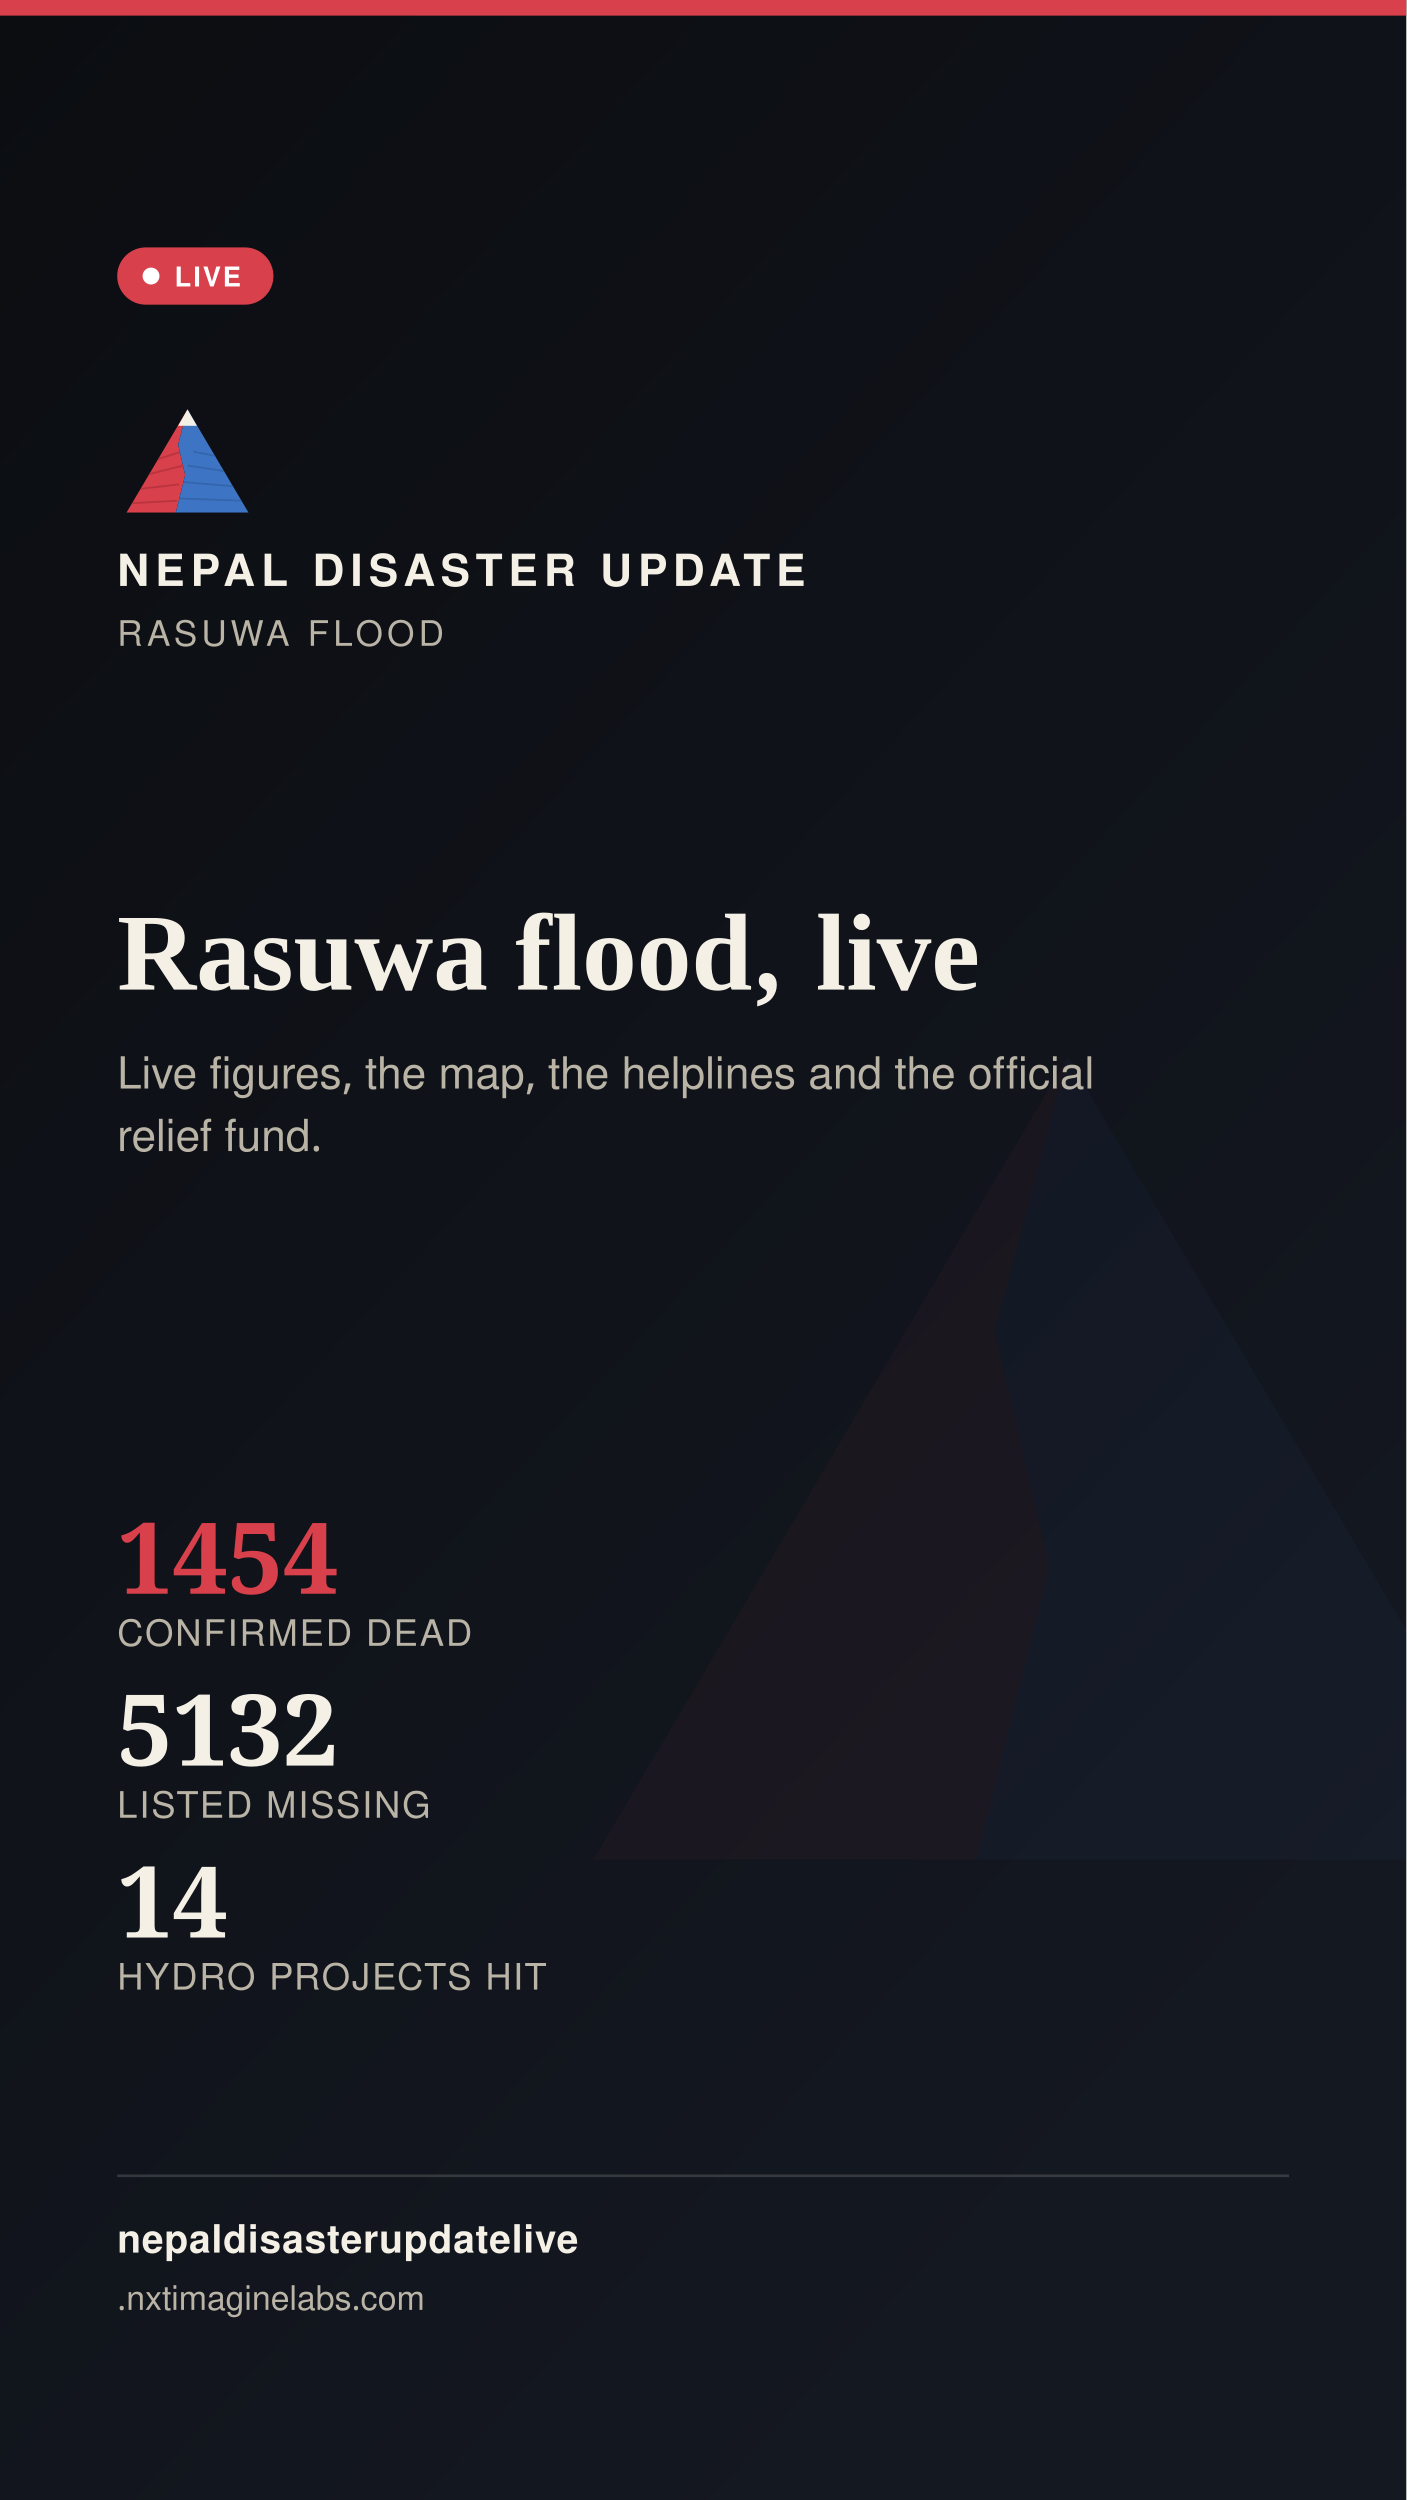
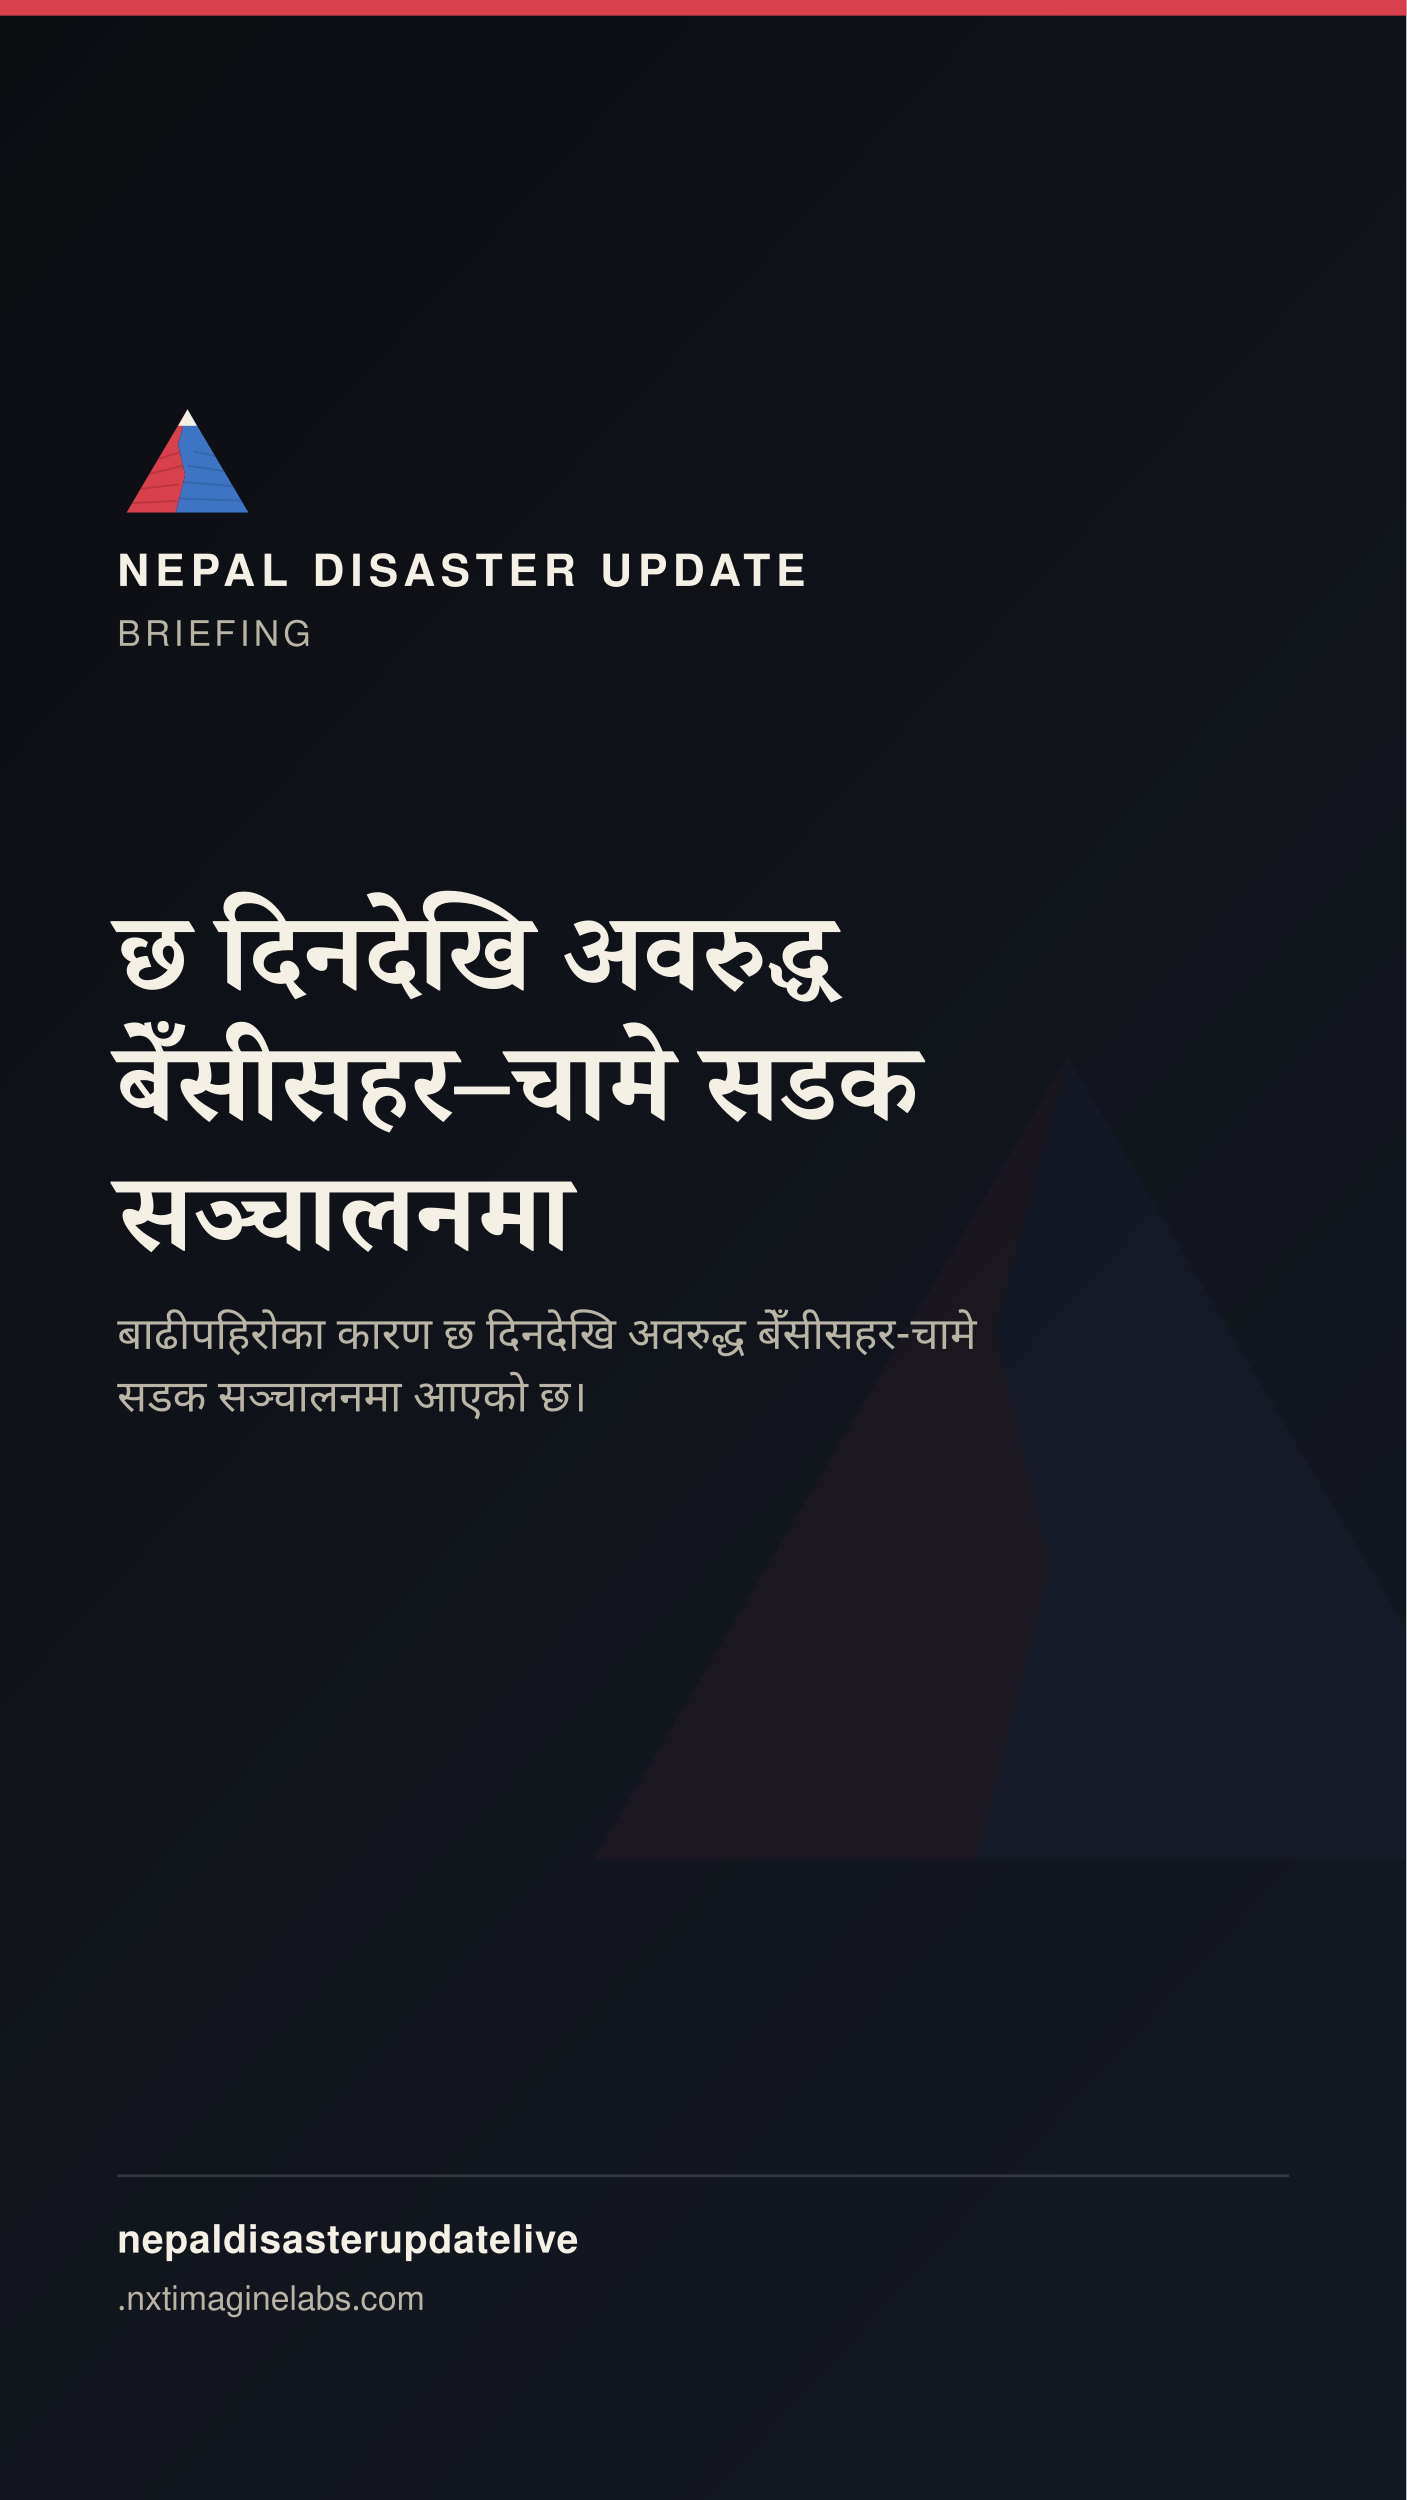
<svg xmlns="http://www.w3.org/2000/svg" width="1080" height="1920" viewBox="0 0 1080 1920">
  <defs>
    <linearGradient id="stbg" x1="0" y1="0" x2="0.6" y2="1">
      <stop offset="0" stop-color="#0B0D11" />
      <stop offset="1" stop-color="#141821" />
    </linearGradient>
  </defs>
  <rect width="1080" height="1920" fill="url(#stbg)" />
  <g transform="translate(400,700) scale(7)" opacity="0.05">
    <polygon points="60,16 52,46 58,72 50,104 8,104" fill="#D8404B" />
    <polygon points="60,16 112,104 50,104 58,72 52,46" fill="#3D74C4" />
  </g>
  <rect x="0" y="0" width="1080" height="12" fill="#D8404B" />
  <g transform="translate(90,300) scale(0.9)">
    <g>
      <defs>
        <clipPath id="ogLs">
          <polygon points="60,16 52,46 58,72 50,104 8,104" />
        </clipPath>
        <clipPath id="ogRs">
          <polygon points="60,16 112,104 50,104 58,72 52,46" />
        </clipPath>
      </defs>
      <polygon points="60,16 52,46 58,72 50,104 8,104" fill="#D8404B" />
      <g clip-path="url(#ogLs)" stroke="#A32A34" stroke-width="1.6" fill="none" opacity="0.55">
        <path d="M30,60 L55,52" />
        <path d="M24,72 L56,64" />
        <path d="M18,84 L53,80" />
        <path d="M13,96 L51,94" />
      </g>
      <polygon points="60,16 112,104 50,104 58,72 52,46" fill="#3D74C4" />
      <g clip-path="url(#ogRs)" stroke="#2A5793" stroke-width="1.6" fill="none" opacity="0.5">
        <path d="M65,52 L95,58" />
        <path d="M60,64 L100,70" />
        <path d="M56,78 L104,82" />
        <path d="M52,92 L108,94" />
      </g>
      <polygon points="60,16 52,30 68,30" fill="#F4F0E6" />
    </g>
  </g>
  <text x="90" y="450" font-family="'Public Sans', 'Noto Sans Devanagari', 'Helvetica Neue', Helvetica, Arial, sans-serif" font-size="34" font-weight="800" letter-spacing="4.6" fill="#F4F0E6">NEPAL DISASTER UPDATE</text>
-   <text x="90" y="496" font-family="'Public Sans', 'Noto Sans Devanagari', 'Helvetica Neue', Helvetica, Arial, sans-serif" font-size="27" letter-spacing="3.2" fill="#B9B4A6">RASUWA FLOOD</text>
-   <g>
-     <rect x="90" y="190" width="120" height="44" rx="22" fill="#D8404B" stroke="none" />
-     <circle cx="116" cy="212" r="6.5" fill="#FFFFFF" />
-     <text x="134" y="220" font-family="'Public Sans', 'Noto Sans Devanagari', 'Helvetica Neue', Helvetica, Arial, sans-serif" font-size="21" font-weight="700" letter-spacing="1.6" fill="#FFFFFF">LIVE</text>
-   </g>
-   <text x="90" y="760" font-family="Newsreader, 'Noto Serif Devanagari', Georgia, 'Times New Roman', serif" font-size="84" font-weight="600" fill="#F4F0E6">Rasuwa flood, live</text>
-   <text x="90" y="836" font-family="'Public Sans', 'Noto Sans Devanagari', 'Helvetica Neue', Helvetica, Arial, sans-serif" font-size="34" fill="#B9B4A6">Live figures, the map, the helplines and the official</text>
-   <text x="90" y="884" font-family="'Public Sans', 'Noto Sans Devanagari', 'Helvetica Neue', Helvetica, Arial, sans-serif" font-size="34" fill="#B9B4A6">relief fund.</text>
-   <g transform="translate(90,1224)">
-     <text x="0" y="0" font-family="Newsreader, 'Noto Serif Devanagari', Georgia, 'Times New Roman', serif" font-size="76" font-weight="600" fill="#D8404B">1454</text>
-     <text x="0" y="40" font-family="'Public Sans', 'Noto Sans Devanagari', 'Helvetica Neue', Helvetica, Arial, sans-serif" font-size="28" letter-spacing="1.4" fill="#B9B4A6">CONFIRMED DEAD</text>
-     <text x="0" y="132" font-family="Newsreader, 'Noto Serif Devanagari', Georgia, 'Times New Roman', serif" font-size="76" font-weight="600" fill="#F4F0E6">5132</text>
-     <text x="0" y="172" font-family="'Public Sans', 'Noto Sans Devanagari', 'Helvetica Neue', Helvetica, Arial, sans-serif" font-size="28" letter-spacing="1.4" fill="#B9B4A6">LISTED MISSING</text>
-     <text x="0" y="264" font-family="Newsreader, 'Noto Serif Devanagari', Georgia, 'Times New Roman', serif" font-size="76" font-weight="600" fill="#F4F0E6">14</text>
-     <text x="0" y="304" font-family="'Public Sans', 'Noto Sans Devanagari', 'Helvetica Neue', Helvetica, Arial, sans-serif" font-size="28" letter-spacing="1.4" fill="#B9B4A6">HYDRO PROJECTS HIT</text>
-   </g>
+   <text x="90" y="496" font-family="'Public Sans', 'Noto Sans Devanagari', 'Helvetica Neue', Helvetica, Arial, sans-serif" font-size="27" letter-spacing="3.2" fill="#B9B4A6">BRIEFING</text>
+   <text x="90" y="760" font-family="Newsreader, 'Noto Serif Devanagari', Georgia, 'Times New Roman', serif" font-size="84" font-weight="600" fill="#F4F0E6" word-spacing="17">छ दिनदेखि अवरुद्ध</text>
+   <text x="90" y="860" font-family="Newsreader, 'Noto Serif Devanagari', Georgia, 'Times New Roman', serif" font-size="84" font-weight="600" fill="#F4F0E6" word-spacing="17">बेँसीसहर–चामे सडक</text>
+   <text x="90" y="960" font-family="Newsreader, 'Noto Serif Devanagari', Georgia, 'Times New Roman', serif" font-size="84" font-weight="600" fill="#F4F0E6" word-spacing="17">सञ्चालनमा</text>
+   <text x="90" y="1036" font-family="'Public Sans', 'Noto Sans Devanagari', 'Helvetica Neue', Helvetica, Arial, sans-serif" font-size="34" fill="#B9B4A6" word-spacing="8">बाढीपहिरोका कारण छ दिनदेखि अवरुद्ध बेँसीसहर-चामे</text>
+   <text x="90" y="1084" font-family="'Public Sans', 'Noto Sans Devanagari', 'Helvetica Neue', Helvetica, Arial, sans-serif" font-size="34" fill="#B9B4A6" word-spacing="8">सडक सञ्चालनमा आएको छ।</text>
  <rect x="90" y="1670" width="900" height="2" fill="rgba(244,240,230,0.16)" />
  <text x="90" y="1730" font-family="'Public Sans', 'Noto Sans Devanagari', 'Helvetica Neue', Helvetica, Arial, sans-serif" font-size="30" fill="#F4F0E6" font-weight="700" letter-spacing="0.6">nepaldisasterupdatelive</text>
  <text x="90" y="1774" font-family="'Public Sans', 'Noto Sans Devanagari', 'Helvetica Neue', Helvetica, Arial, sans-serif" font-size="26" fill="#B9B4A6">
    .nxtimaginelabs.com</text>
</svg>
